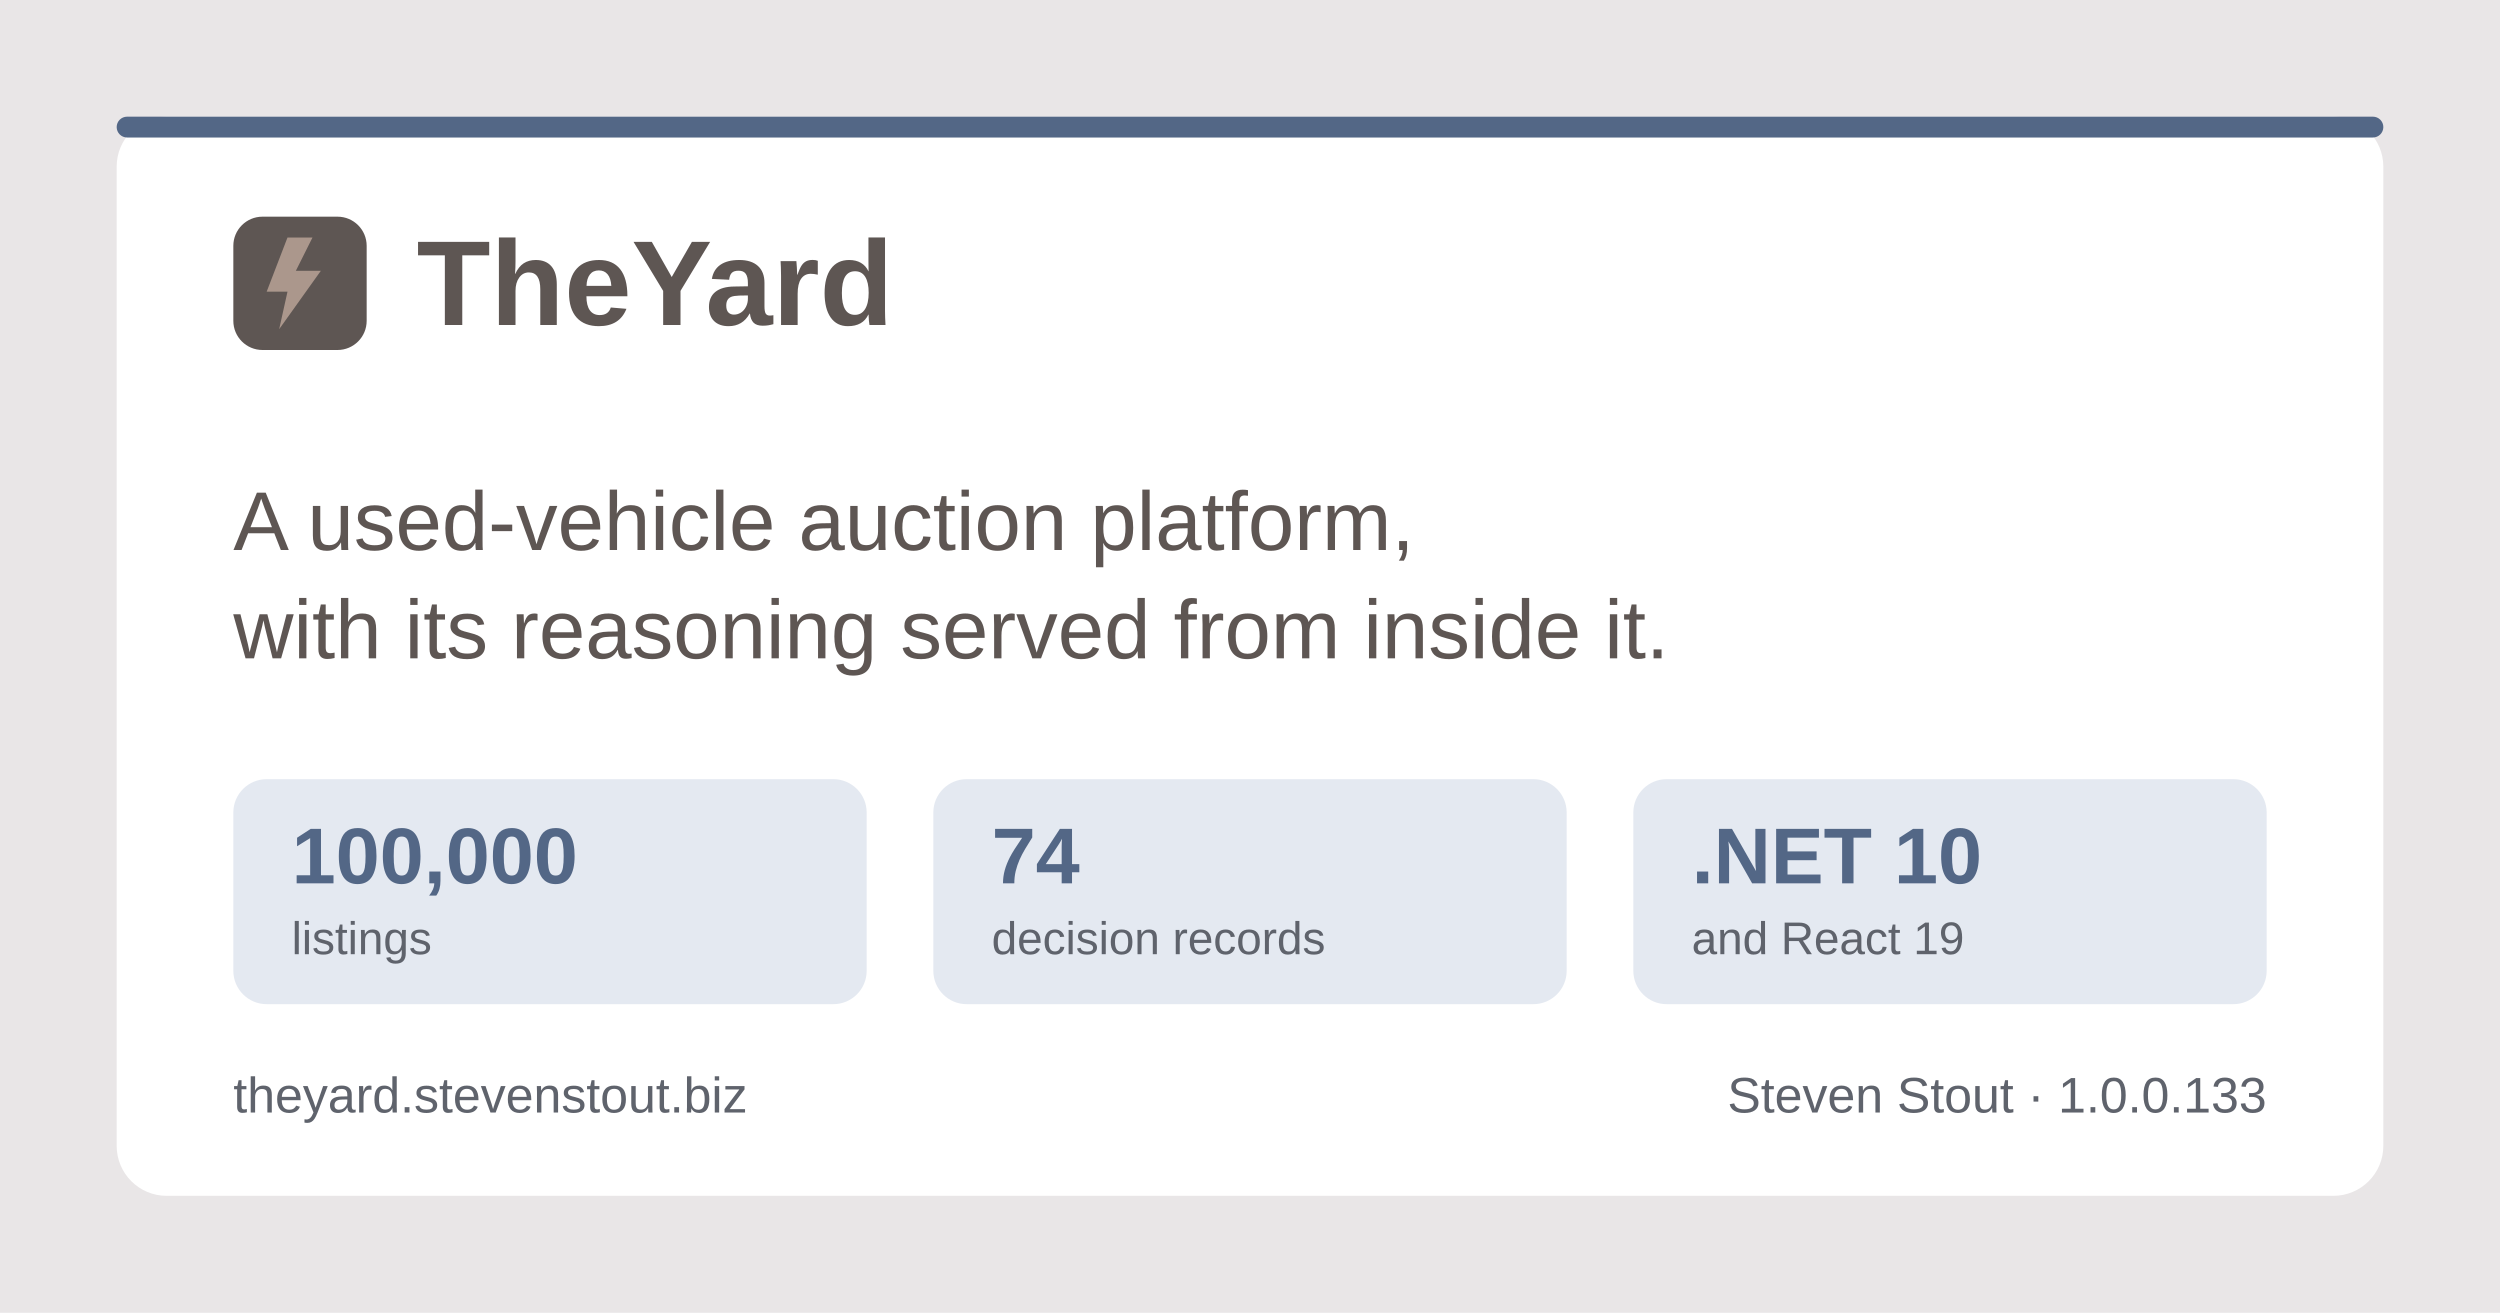
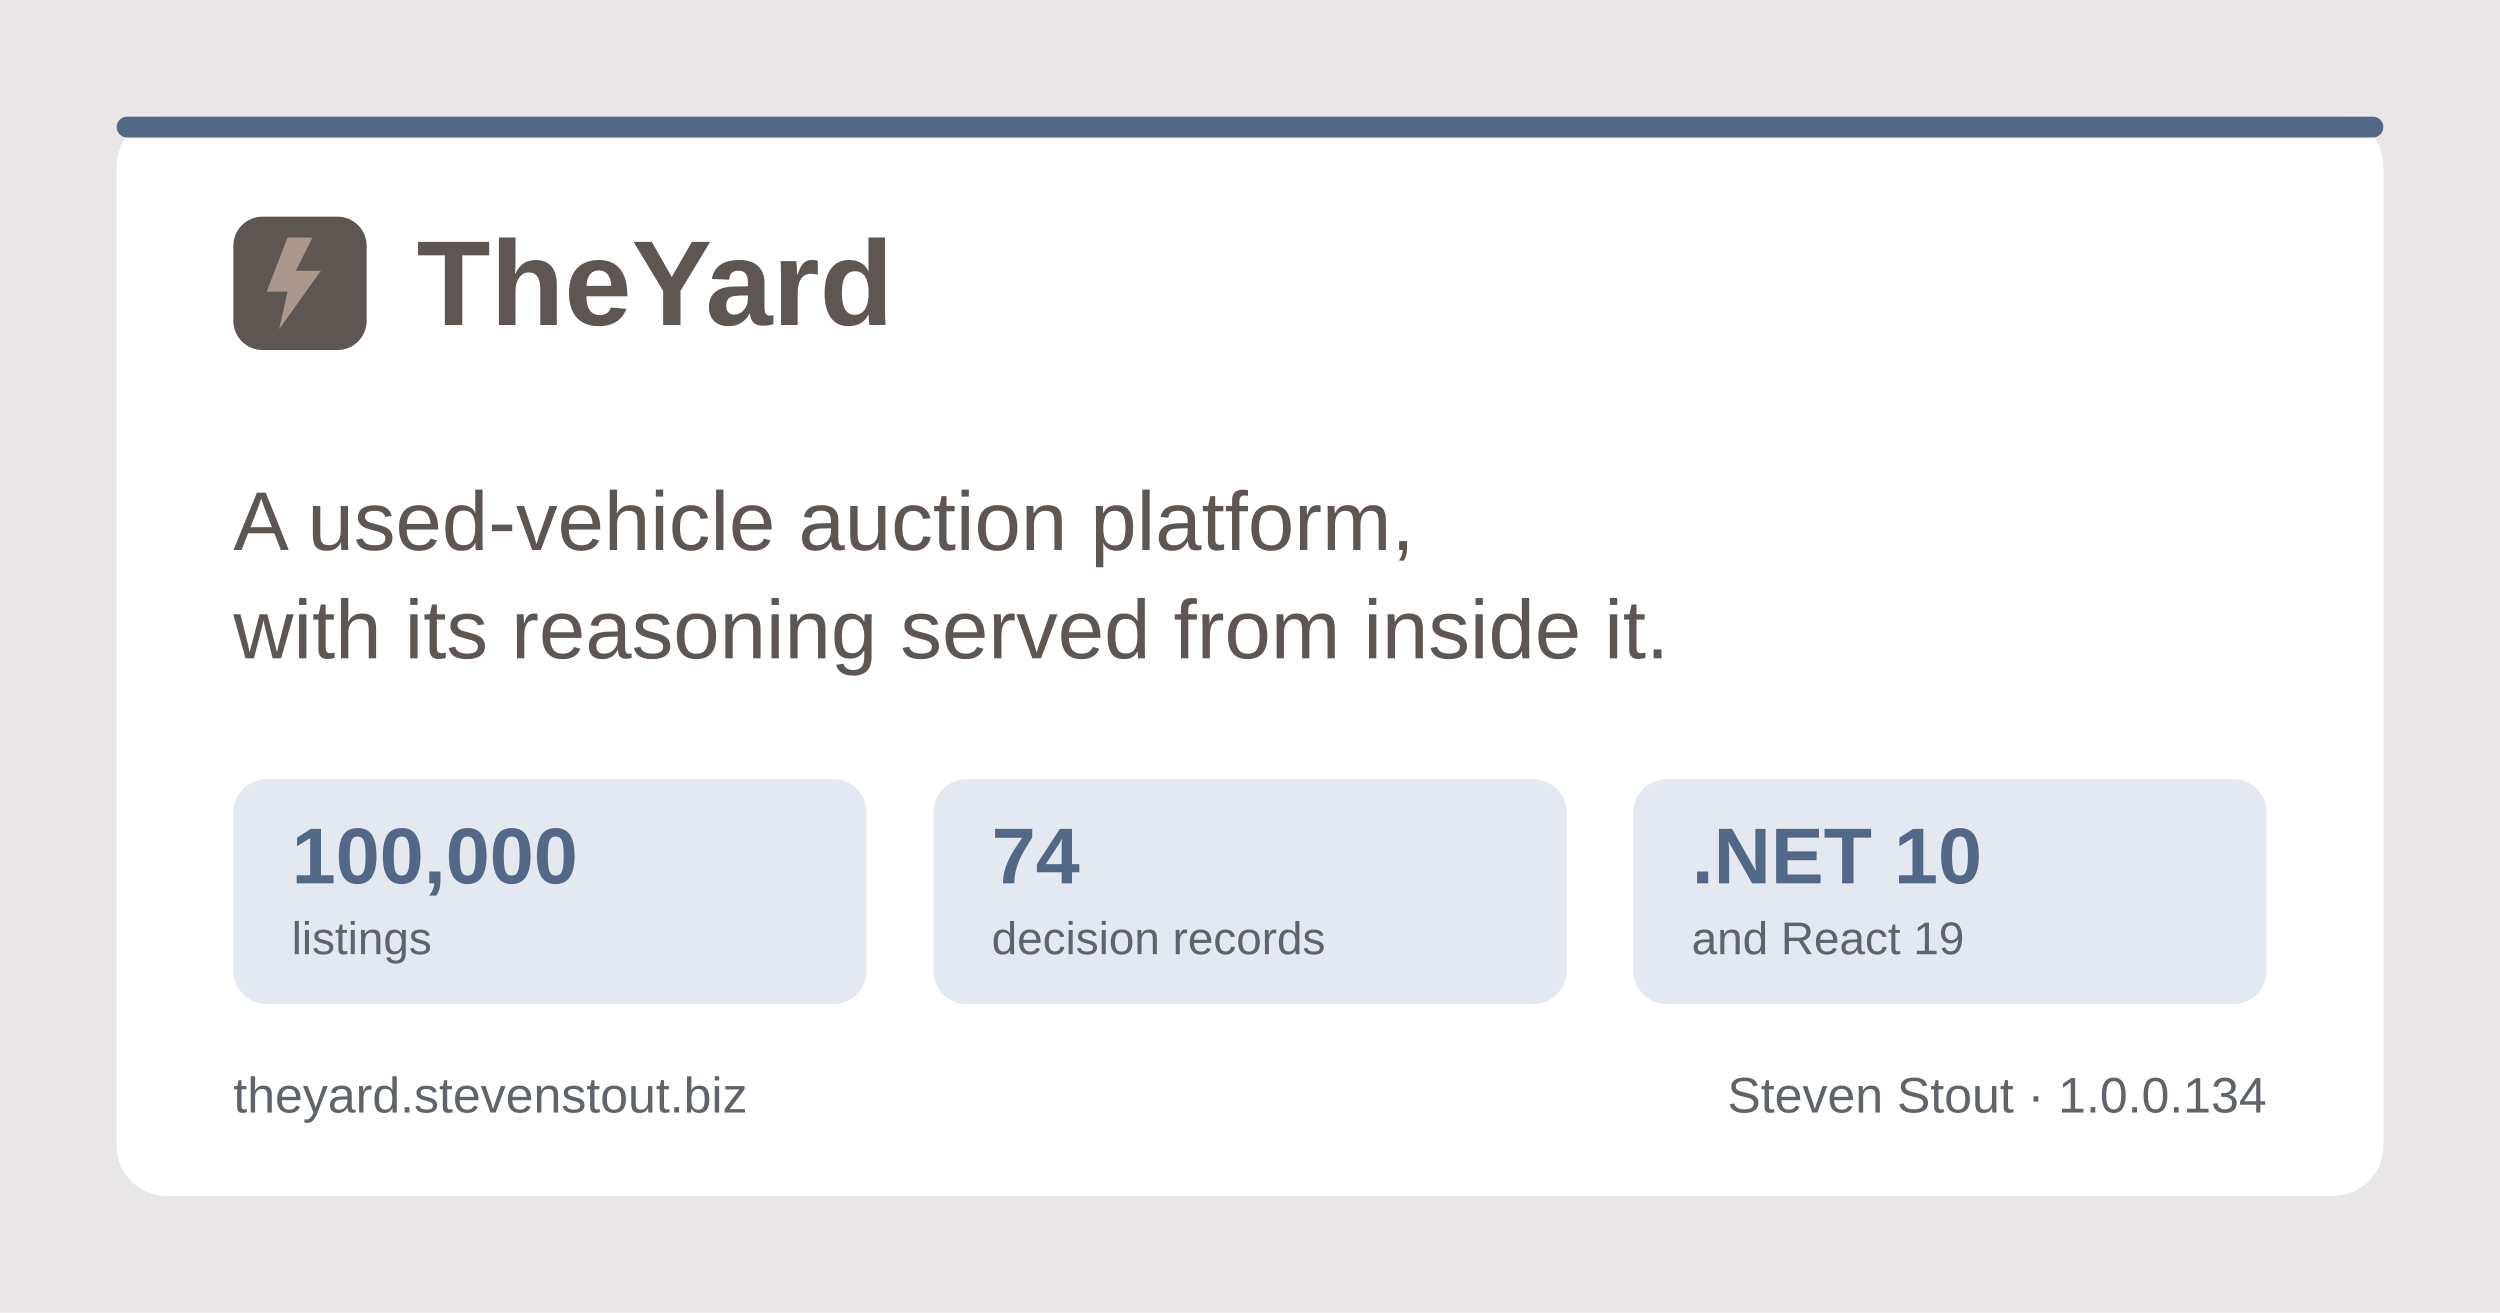
<svg xmlns="http://www.w3.org/2000/svg" width="1200" height="630" viewBox="0 0 1200 630" role="img" aria-label="TheYard, a used-vehicle auction platform, by Steven Stout">
  <rect width="1200" height="630" fill="#e9e6e7" />
  <rect x="56" y="56" width="1088" height="518" rx="24" fill="#ffffff" />
  <rect x="56" y="56" width="1088" height="10" rx="5" fill="#536786" />
  <g transform="translate(112, 150)">
    <rect x="0" y="-46" width="64" height="64" rx="14" fill="#5e5653" />
    <path d="M26 -36 L16 -10 h10 l-4 18 l20 -28 h-12 l8 -16 z" fill="#ab978c" />
    <text x="88" y="6" font-family="Poppins, Segoe UI, system-ui, Arial, sans-serif" font-size="58" font-weight="700" fill="#5e5653">TheYard</text>
  </g>
  <text x="112" y="264" font-family="Poppins, Segoe UI, system-ui, Arial, sans-serif" font-size="40" font-weight="500" fill="#5e5653">A used-vehicle auction platform,</text>
  <text x="112" y="316" font-family="Poppins, Segoe UI, system-ui, Arial, sans-serif" font-size="40" font-weight="500" fill="#5e5653">with its reasoning served from inside it.</text>
  <g font-family="Poppins, Segoe UI, system-ui, Arial, sans-serif">
    <rect x="112" y="374" width="304" height="108" rx="16" fill="#e4e9f1" />
    <text x="140" y="424" font-size="38" font-weight="700" fill="#536786">100,000</text>
    <text x="140" y="458" font-size="22" font-weight="500" fill="#5f636c">listings</text>
    <rect x="448" y="374" width="304" height="108" rx="16" fill="#e4e9f1" />
    <text x="476" y="424" font-size="38" font-weight="700" fill="#536786">74</text>
    <text x="476" y="458" font-size="22" font-weight="500" fill="#5f636c">decision records</text>
    <rect x="784" y="374" width="304" height="108" rx="16" fill="#e4e9f1" />
    <text x="812" y="424" font-size="38" font-weight="700" fill="#536786">.NET 10</text>
    <text x="812" y="458" font-size="22" font-weight="500" fill="#5f636c">and React 19</text>
  </g>
  <text x="112" y="534" font-family="Poppins, Segoe UI, system-ui, Arial, sans-serif" font-size="24" font-weight="500" fill="#5f636c">theyard.stevenstout.biz</text>
-   <text x="1088" y="534" text-anchor="end" font-family="Poppins, Segoe UI, system-ui, Arial, sans-serif" font-size="24" font-weight="500" fill="#5f636c">Steven Stout · 1.0.0.133</text>
+   <text x="1088" y="534" text-anchor="end" font-family="Poppins, Segoe UI, system-ui, Arial, sans-serif" font-size="24" font-weight="500" fill="#5f636c">Steven Stout · 1.0.0.134</text>
</svg>
